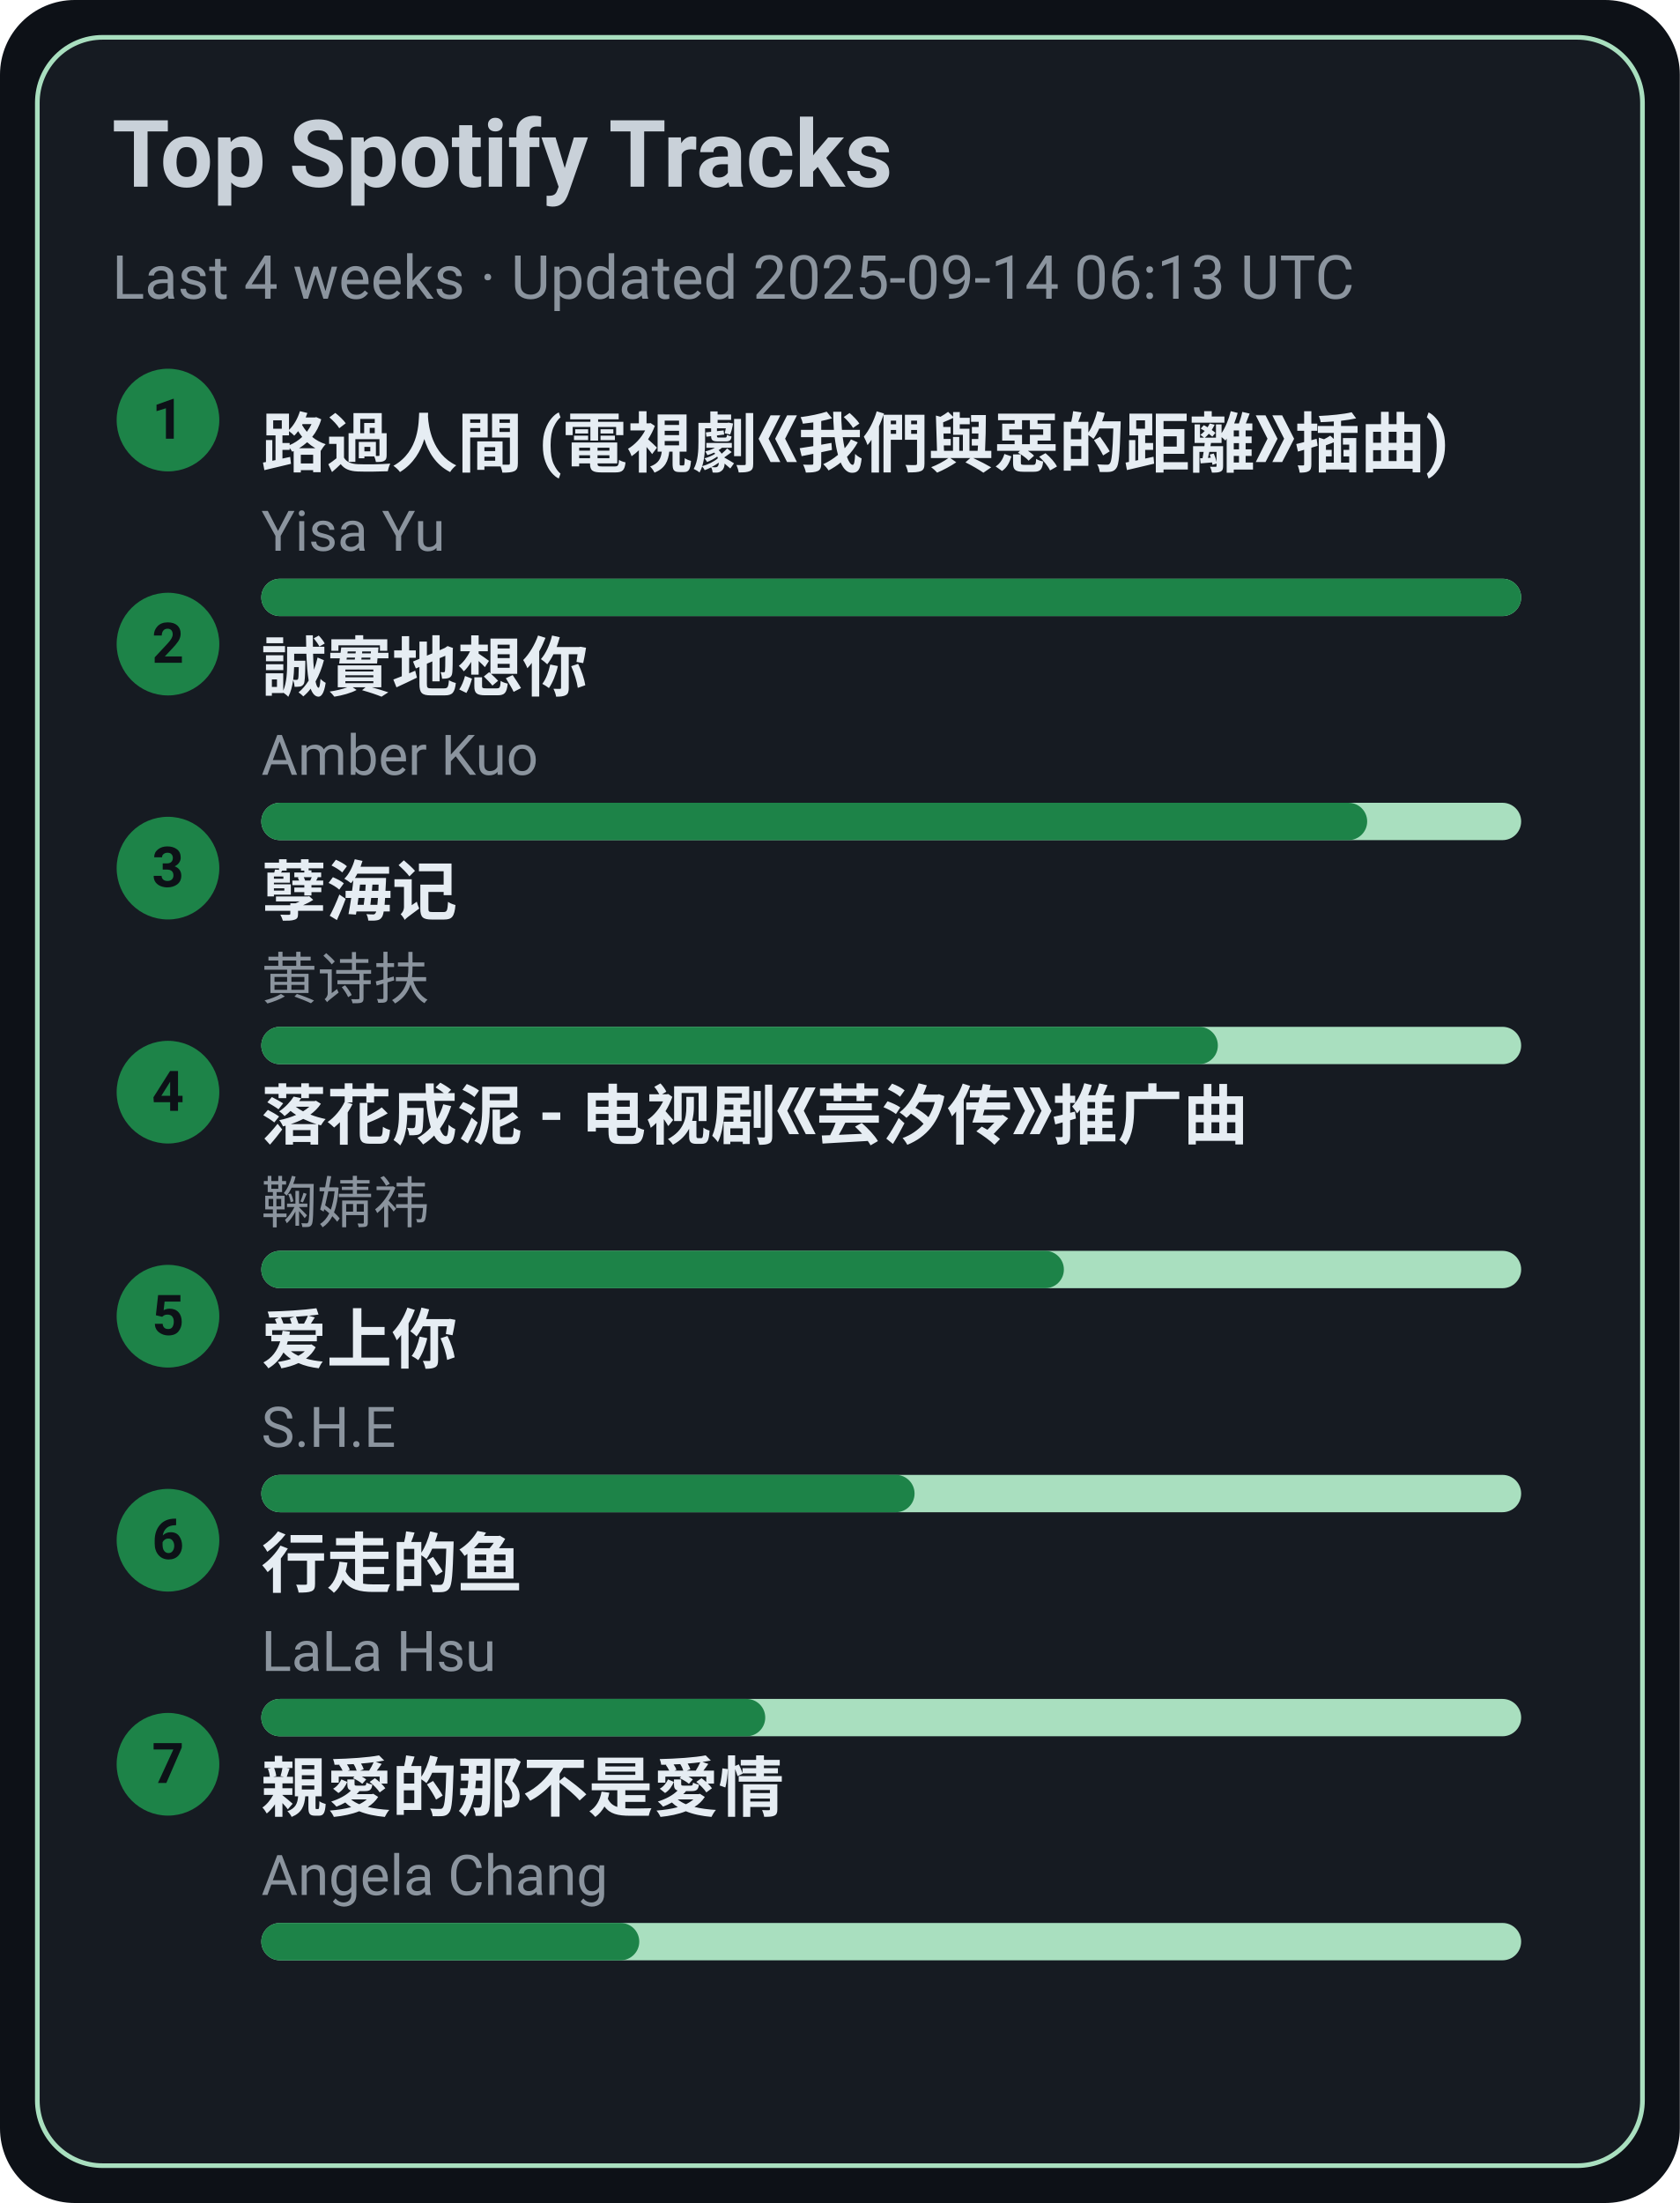
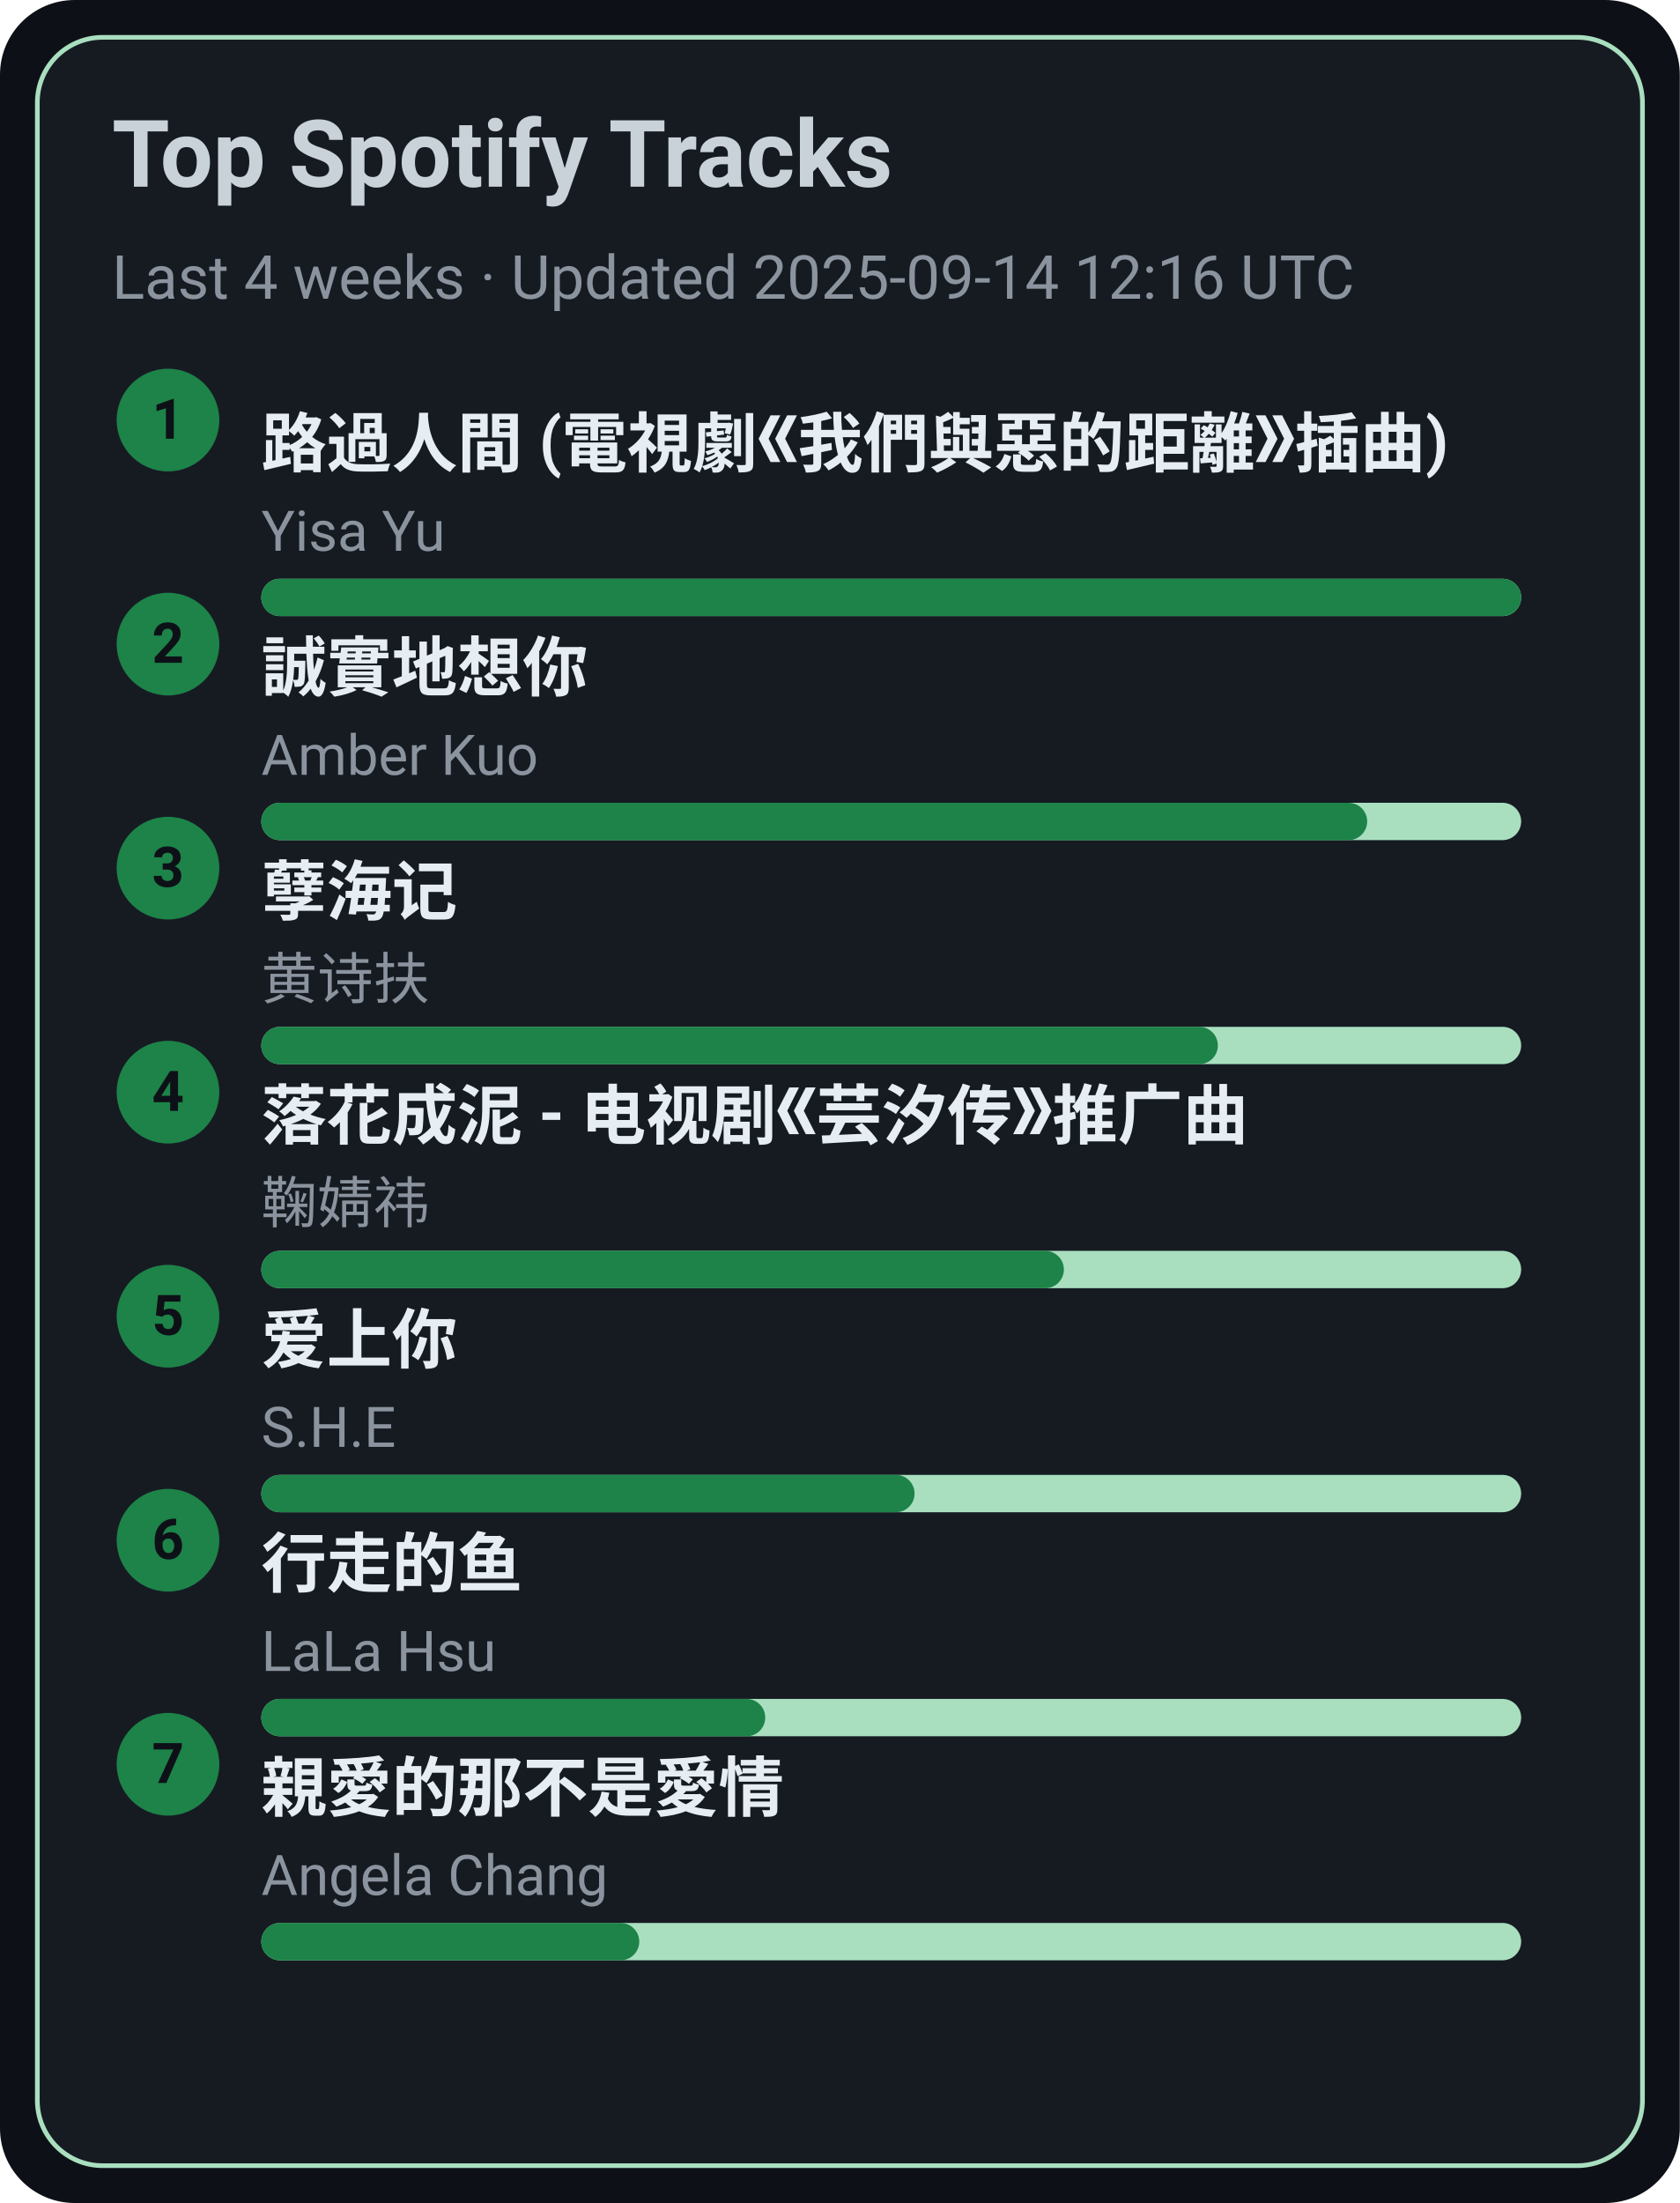
<svg xmlns="http://www.w3.org/2000/svg" width="360" height="472" viewBox="0 0 360 472">
  <style>text{font-family:-apple-system,BlinkMacSystemFont,Segoe UI,Roboto,Ubuntu,Helvetica Neue,Arial,Noto Sans,sans-serif}</style>
  <rect width="360" height="472" rx="16" fill="#0d1117" />
  <rect x="8" y="8" width="344" height="456" rx="14" fill="#161b22" stroke="#A9DFBF" />
  <text x="24" y="40" font-size="20" fill="#c9d1d9" font-weight="600">Top Spotify Tracks</text>
-   <text x="24" y="64" font-size="13" fill="#8b949e">Last 4 weeks · Updated 2025-09-14 06:13 UTC</text>
+   <text x="24" y="64" font-size="13" fill="#8b949e">Last 4 weeks · Updated 2025-09-14 12:16 UTC</text>
  <circle cx="36" cy="90" r="11" fill="#1D8348" />
  <text x="36" y="94" text-anchor="middle" font-size="12" fill="#0d1117" font-weight="700">1</text>
  <a href="https://open.spotify.com/track/1ZSleGniKMWNrWvK5cGALO" target="_blank" rel="noopener noreferrer">
    <text x="56" y="100" font-size="14" fill="#e6edf3" font-weight="600">路過人間 (電視劇《我們與惡的距離》插曲)</text>
  </a>
  <text x="56" y="118" font-size="12" fill="#8b949e">Yisa Yu</text>
  <rect x="56" y="124" width="270" height="8" rx="4" fill="#A9DFBF" />
  <rect x="56" y="124" width="270" height="8" rx="4" fill="#1D8348" />
  <circle cx="36" cy="138" r="11" fill="#1D8348" />
  <text x="36" y="142" text-anchor="middle" font-size="12" fill="#0d1117" font-weight="700">2</text>
  <a href="https://open.spotify.com/track/1SPZzj8QzOwZoAGKXMGLGJ" target="_blank" rel="noopener noreferrer">
    <text x="56" y="148" font-size="14" fill="#e6edf3" font-weight="600">誠實地想你</text>
  </a>
  <text x="56" y="166" font-size="12" fill="#8b949e">Amber Kuo</text>
  <rect x="56" y="172" width="270" height="8" rx="4" fill="#A9DFBF" />
  <rect x="56" y="172" width="237" height="8" rx="4" fill="#1D8348" />
  <circle cx="36" cy="186" r="11" fill="#1D8348" />
  <text x="36" y="190" text-anchor="middle" font-size="12" fill="#0d1117" font-weight="700">3</text>
  <a href="https://open.spotify.com/track/3eIovUMhirNN6btJbpzNqD" target="_blank" rel="noopener noreferrer">
    <text x="56" y="196" font-size="14" fill="#e6edf3" font-weight="600">孽海记</text>
  </a>
  <text x="56" y="214" font-size="12" fill="#8b949e">黄诗扶</text>
  <rect x="56" y="220" width="270" height="8" rx="4" fill="#A9DFBF" />
  <rect x="56" y="220" width="205" height="8" rx="4" fill="#1D8348" />
  <circle cx="36" cy="234" r="11" fill="#1D8348" />
  <text x="36" y="238" text-anchor="middle" font-size="12" fill="#0d1117" font-weight="700">4</text>
  <a href="https://open.spotify.com/track/3kOZsJz3crGIWWHeoCNa0O" target="_blank" rel="noopener noreferrer">
    <text x="56" y="244" font-size="14" fill="#e6edf3" font-weight="600">落花成泥 - 电视剧《芸汐传》推广曲</text>
  </a>
  <text x="56" y="262" font-size="12" fill="#8b949e">鞠婧祎</text>
  <rect x="56" y="268" width="270" height="8" rx="4" fill="#A9DFBF" />
  <rect x="56" y="268" width="172" height="8" rx="4" fill="#1D8348" />
  <circle cx="36" cy="282" r="11" fill="#1D8348" />
  <text x="36" y="286" text-anchor="middle" font-size="12" fill="#0d1117" font-weight="700">5</text>
  <a href="https://open.spotify.com/track/4hcNpo1rtbzyNswsM5byTf" target="_blank" rel="noopener noreferrer">
    <text x="56" y="292" font-size="14" fill="#e6edf3" font-weight="600">爱上你</text>
  </a>
  <text x="56" y="310" font-size="12" fill="#8b949e">S.H.E</text>
  <rect x="56" y="316" width="270" height="8" rx="4" fill="#A9DFBF" />
  <rect x="56" y="316" width="140" height="8" rx="4" fill="#1D8348" />
  <circle cx="36" cy="330" r="11" fill="#1D8348" />
  <text x="36" y="334" text-anchor="middle" font-size="12" fill="#0d1117" font-weight="700">6</text>
  <a href="https://open.spotify.com/track/5tGyQ1cWTaHBfZSHWr8AZb" target="_blank" rel="noopener noreferrer">
    <text x="56" y="340" font-size="14" fill="#e6edf3" font-weight="600">行走的鱼</text>
  </a>
  <text x="56" y="358" font-size="12" fill="#8b949e">LaLa Hsu</text>
  <rect x="56" y="364" width="270" height="8" rx="4" fill="#A9DFBF" />
  <rect x="56" y="364" width="108" height="8" rx="4" fill="#1D8348" />
  <circle cx="36" cy="378" r="11" fill="#1D8348" />
  <text x="36" y="382" text-anchor="middle" font-size="12" fill="#0d1117" font-weight="700">7</text>
  <a href="https://open.spotify.com/track/1MAv2SJPGVVDHyFlhflmYR" target="_blank" rel="noopener noreferrer">
    <text x="56" y="388" font-size="14" fill="#e6edf3" font-weight="600">親愛的那不是愛情</text>
  </a>
  <text x="56" y="406" font-size="12" fill="#8b949e">Angela Chang</text>
  <rect x="56" y="412" width="270" height="8" rx="4" fill="#A9DFBF" />
  <rect x="56" y="412" width="81" height="8" rx="4" fill="#1D8348" />
</svg>
